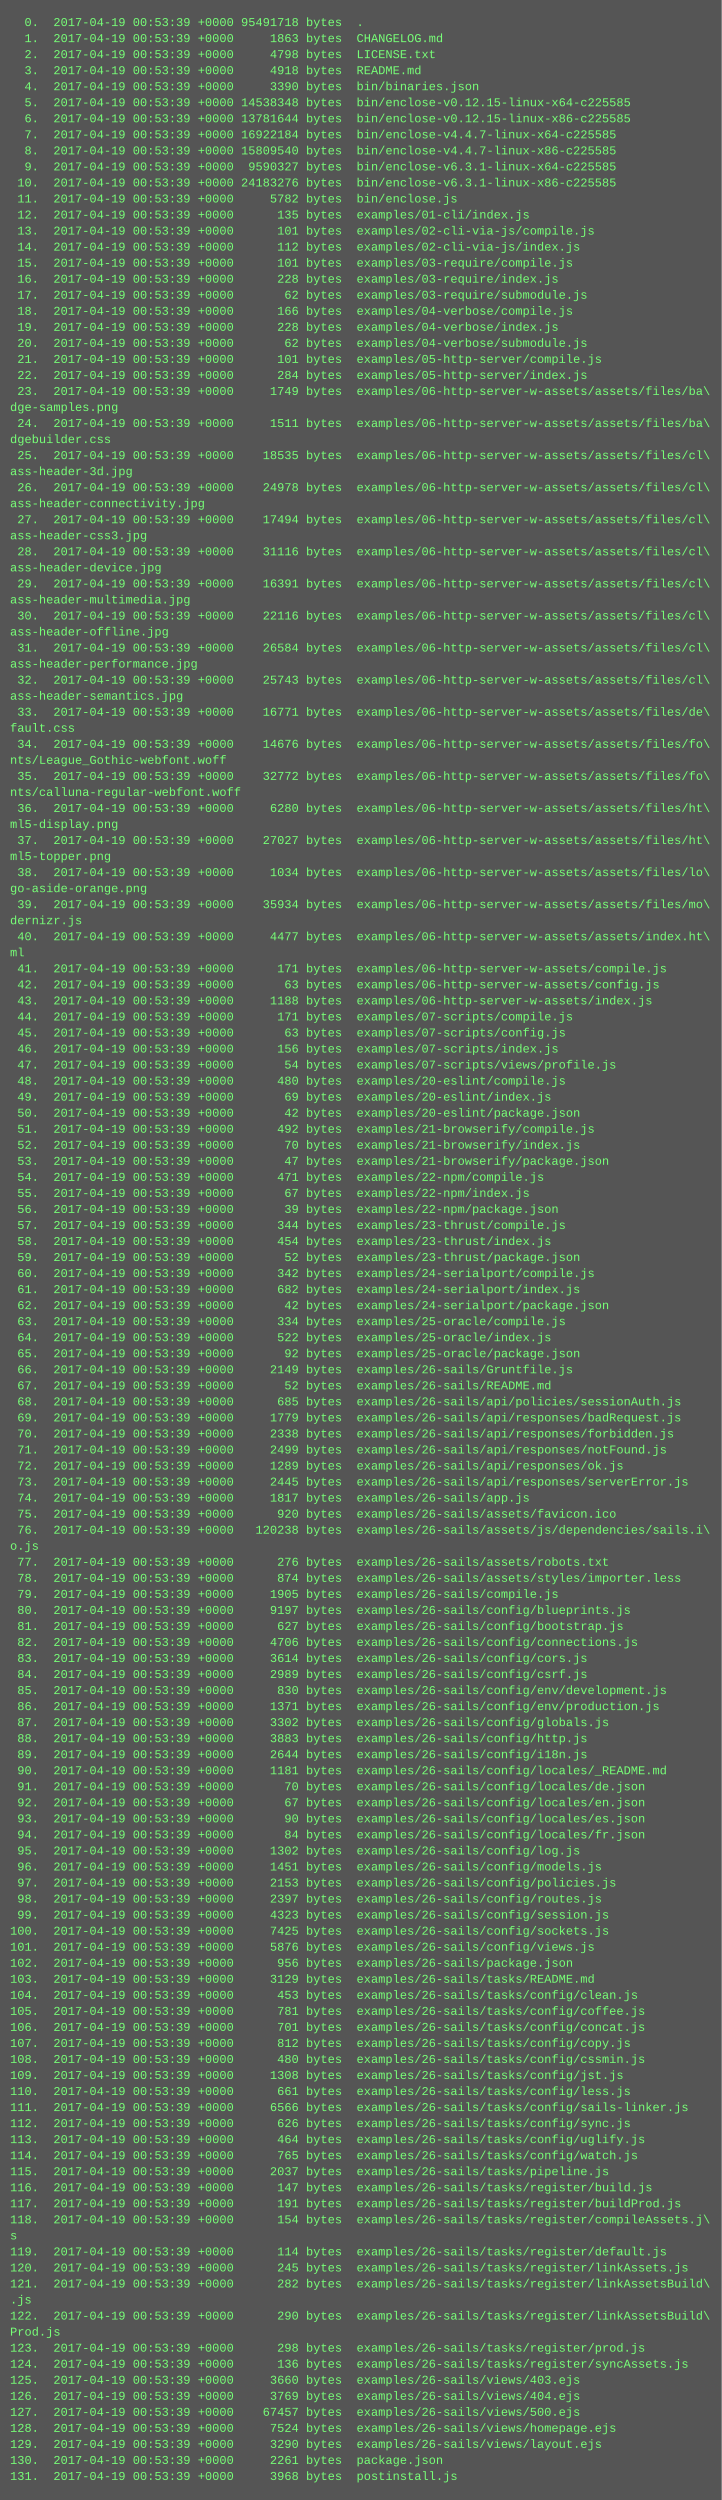
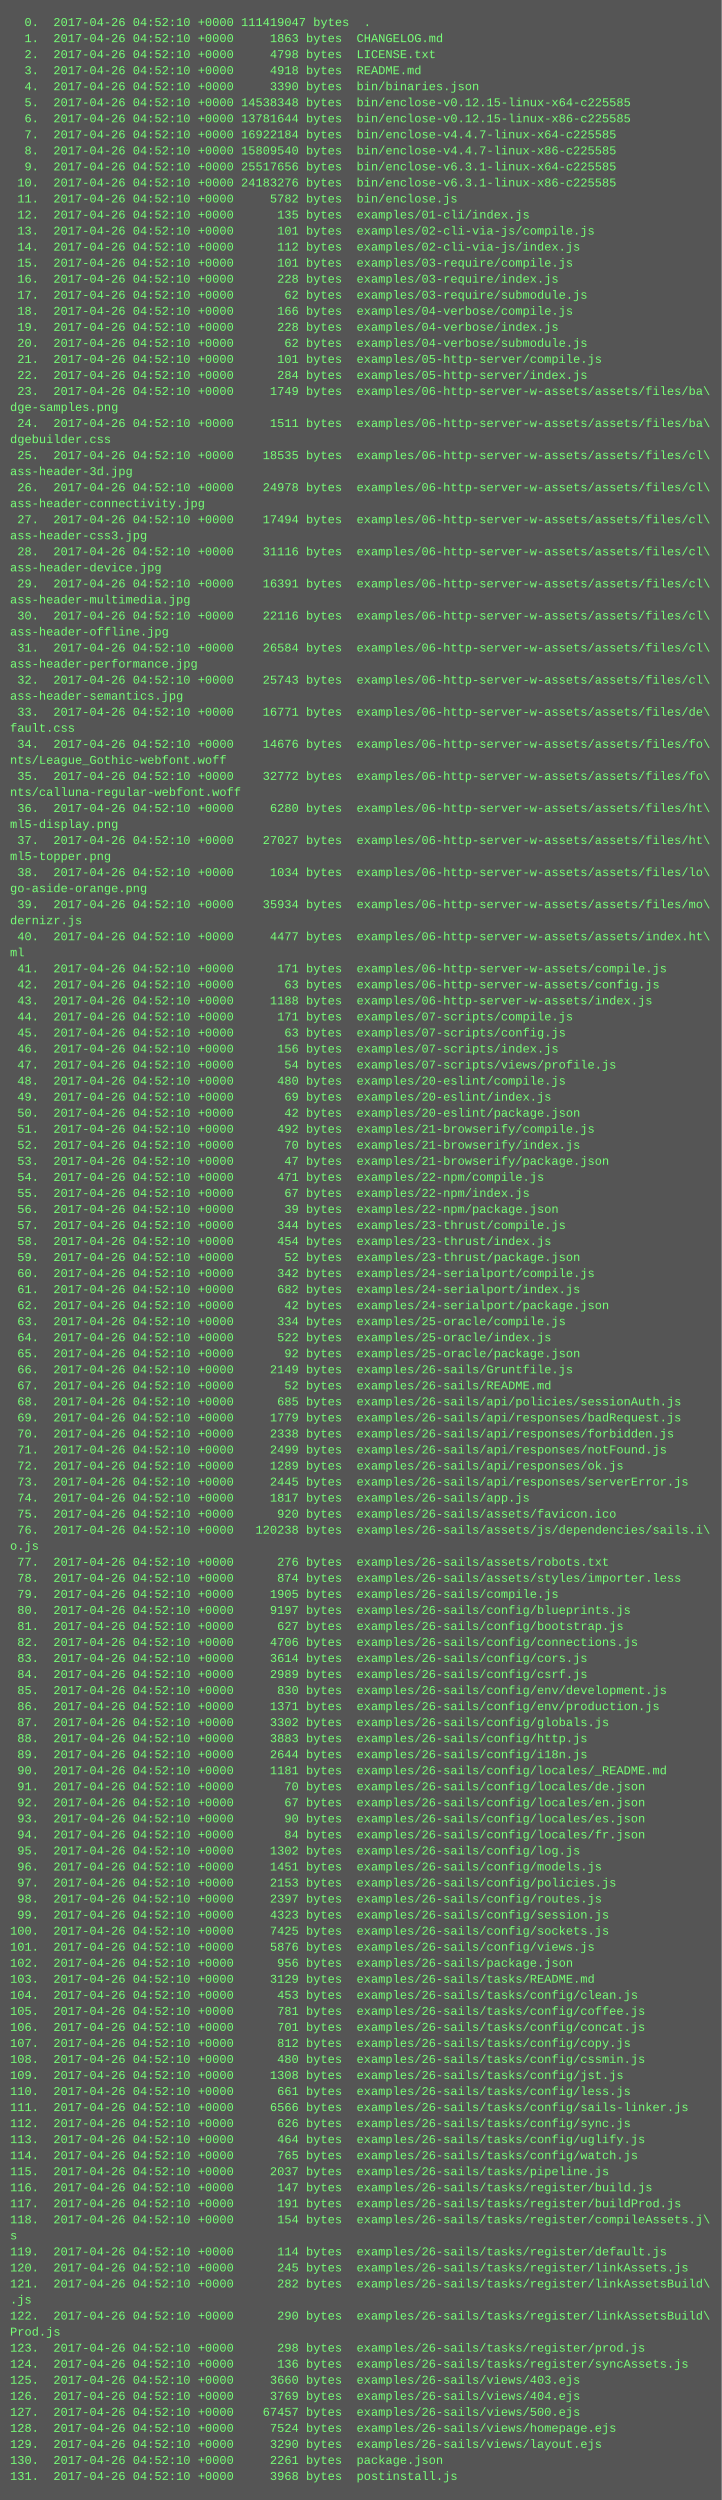
<svg xmlns="http://www.w3.org/2000/svg" height="2494" width="720">
  <rect height="2494" fill="#555" width="720" />
  <text fill="#7f7" font-family="Courier New" font-size="12" xml:space="preserve">
-     <tspan x="10" y="26">  0.  2017-04-19 00:53:39 +0000 95491718 bytes  .</tspan>
-     <tspan x="10" y="42">  1.  2017-04-19 00:53:39 +0000     1863 bytes  CHANGELOG.md</tspan>
-     <tspan x="10" y="58">  2.  2017-04-19 00:53:39 +0000     4798 bytes  LICENSE.txt</tspan>
-     <tspan x="10" y="74">  3.  2017-04-19 00:53:39 +0000     4918 bytes  README.md</tspan>
-     <tspan x="10" y="90">  4.  2017-04-19 00:53:39 +0000     3390 bytes  bin/binaries.json</tspan>
-     <tspan x="10" y="106">  5.  2017-04-19 00:53:39 +0000 14538348 bytes  bin/enclose-v0.12.15-linux-x64-c225585</tspan>
-     <tspan x="10" y="122">  6.  2017-04-19 00:53:39 +0000 13781644 bytes  bin/enclose-v0.12.15-linux-x86-c225585</tspan>
-     <tspan x="10" y="138">  7.  2017-04-19 00:53:39 +0000 16922184 bytes  bin/enclose-v4.4.7-linux-x64-c225585</tspan>
-     <tspan x="10" y="154">  8.  2017-04-19 00:53:39 +0000 15809540 bytes  bin/enclose-v4.4.7-linux-x86-c225585</tspan>
-     <tspan x="10" y="170">  9.  2017-04-19 00:53:39 +0000  9590327 bytes  bin/enclose-v6.3.1-linux-x64-c225585</tspan>
-     <tspan x="10" y="186"> 10.  2017-04-19 00:53:39 +0000 24183276 bytes  bin/enclose-v6.3.1-linux-x86-c225585</tspan>
-     <tspan x="10" y="202"> 11.  2017-04-19 00:53:39 +0000     5782 bytes  bin/enclose.js</tspan>
-     <tspan x="10" y="218"> 12.  2017-04-19 00:53:39 +0000      135 bytes  examples/01-cli/index.js</tspan>
-     <tspan x="10" y="234"> 13.  2017-04-19 00:53:39 +0000      101 bytes  examples/02-cli-via-js/compile.js</tspan>
-     <tspan x="10" y="250"> 14.  2017-04-19 00:53:39 +0000      112 bytes  examples/02-cli-via-js/index.js</tspan>
-     <tspan x="10" y="266"> 15.  2017-04-19 00:53:39 +0000      101 bytes  examples/03-require/compile.js</tspan>
-     <tspan x="10" y="282"> 16.  2017-04-19 00:53:39 +0000      228 bytes  examples/03-require/index.js</tspan>
-     <tspan x="10" y="298"> 17.  2017-04-19 00:53:39 +0000       62 bytes  examples/03-require/submodule.js</tspan>
-     <tspan x="10" y="314"> 18.  2017-04-19 00:53:39 +0000      166 bytes  examples/04-verbose/compile.js</tspan>
-     <tspan x="10" y="330"> 19.  2017-04-19 00:53:39 +0000      228 bytes  examples/04-verbose/index.js</tspan>
-     <tspan x="10" y="346"> 20.  2017-04-19 00:53:39 +0000       62 bytes  examples/04-verbose/submodule.js</tspan>
-     <tspan x="10" y="362"> 21.  2017-04-19 00:53:39 +0000      101 bytes  examples/05-http-server/compile.js</tspan>
-     <tspan x="10" y="378"> 22.  2017-04-19 00:53:39 +0000      284 bytes  examples/05-http-server/index.js</tspan>
-     <tspan x="10" y="394"> 23.  2017-04-19 00:53:39 +0000     1749 bytes  examples/06-http-server-w-assets/assets/files/ba\</tspan>
+     <tspan x="10" y="26">  0.  2017-04-26 04:52:10 +0000 111419047 bytes  .</tspan>
+     <tspan x="10" y="42">  1.  2017-04-26 04:52:10 +0000     1863 bytes  CHANGELOG.md</tspan>
+     <tspan x="10" y="58">  2.  2017-04-26 04:52:10 +0000     4798 bytes  LICENSE.txt</tspan>
+     <tspan x="10" y="74">  3.  2017-04-26 04:52:10 +0000     4918 bytes  README.md</tspan>
+     <tspan x="10" y="90">  4.  2017-04-26 04:52:10 +0000     3390 bytes  bin/binaries.json</tspan>
+     <tspan x="10" y="106">  5.  2017-04-26 04:52:10 +0000 14538348 bytes  bin/enclose-v0.12.15-linux-x64-c225585</tspan>
+     <tspan x="10" y="122">  6.  2017-04-26 04:52:10 +0000 13781644 bytes  bin/enclose-v0.12.15-linux-x86-c225585</tspan>
+     <tspan x="10" y="138">  7.  2017-04-26 04:52:10 +0000 16922184 bytes  bin/enclose-v4.4.7-linux-x64-c225585</tspan>
+     <tspan x="10" y="154">  8.  2017-04-26 04:52:10 +0000 15809540 bytes  bin/enclose-v4.4.7-linux-x86-c225585</tspan>
+     <tspan x="10" y="170">  9.  2017-04-26 04:52:10 +0000 25517656 bytes  bin/enclose-v6.3.1-linux-x64-c225585</tspan>
+     <tspan x="10" y="186"> 10.  2017-04-26 04:52:10 +0000 24183276 bytes  bin/enclose-v6.3.1-linux-x86-c225585</tspan>
+     <tspan x="10" y="202"> 11.  2017-04-26 04:52:10 +0000     5782 bytes  bin/enclose.js</tspan>
+     <tspan x="10" y="218"> 12.  2017-04-26 04:52:10 +0000      135 bytes  examples/01-cli/index.js</tspan>
+     <tspan x="10" y="234"> 13.  2017-04-26 04:52:10 +0000      101 bytes  examples/02-cli-via-js/compile.js</tspan>
+     <tspan x="10" y="250"> 14.  2017-04-26 04:52:10 +0000      112 bytes  examples/02-cli-via-js/index.js</tspan>
+     <tspan x="10" y="266"> 15.  2017-04-26 04:52:10 +0000      101 bytes  examples/03-require/compile.js</tspan>
+     <tspan x="10" y="282"> 16.  2017-04-26 04:52:10 +0000      228 bytes  examples/03-require/index.js</tspan>
+     <tspan x="10" y="298"> 17.  2017-04-26 04:52:10 +0000       62 bytes  examples/03-require/submodule.js</tspan>
+     <tspan x="10" y="314"> 18.  2017-04-26 04:52:10 +0000      166 bytes  examples/04-verbose/compile.js</tspan>
+     <tspan x="10" y="330"> 19.  2017-04-26 04:52:10 +0000      228 bytes  examples/04-verbose/index.js</tspan>
+     <tspan x="10" y="346"> 20.  2017-04-26 04:52:10 +0000       62 bytes  examples/04-verbose/submodule.js</tspan>
+     <tspan x="10" y="362"> 21.  2017-04-26 04:52:10 +0000      101 bytes  examples/05-http-server/compile.js</tspan>
+     <tspan x="10" y="378"> 22.  2017-04-26 04:52:10 +0000      284 bytes  examples/05-http-server/index.js</tspan>
+     <tspan x="10" y="394"> 23.  2017-04-26 04:52:10 +0000     1749 bytes  examples/06-http-server-w-assets/assets/files/ba\</tspan>
    <tspan x="10" y="410">dge-samples.png</tspan>
-     <tspan x="10" y="426"> 24.  2017-04-19 00:53:39 +0000     1511 bytes  examples/06-http-server-w-assets/assets/files/ba\</tspan>
+     <tspan x="10" y="426"> 24.  2017-04-26 04:52:10 +0000     1511 bytes  examples/06-http-server-w-assets/assets/files/ba\</tspan>
    <tspan x="10" y="442">dgebuilder.css</tspan>
-     <tspan x="10" y="458"> 25.  2017-04-19 00:53:39 +0000    18535 bytes  examples/06-http-server-w-assets/assets/files/cl\</tspan>
+     <tspan x="10" y="458"> 25.  2017-04-26 04:52:10 +0000    18535 bytes  examples/06-http-server-w-assets/assets/files/cl\</tspan>
    <tspan x="10" y="474">ass-header-3d.jpg</tspan>
-     <tspan x="10" y="490"> 26.  2017-04-19 00:53:39 +0000    24978 bytes  examples/06-http-server-w-assets/assets/files/cl\</tspan>
+     <tspan x="10" y="490"> 26.  2017-04-26 04:52:10 +0000    24978 bytes  examples/06-http-server-w-assets/assets/files/cl\</tspan>
    <tspan x="10" y="506">ass-header-connectivity.jpg</tspan>
-     <tspan x="10" y="522"> 27.  2017-04-19 00:53:39 +0000    17494 bytes  examples/06-http-server-w-assets/assets/files/cl\</tspan>
+     <tspan x="10" y="522"> 27.  2017-04-26 04:52:10 +0000    17494 bytes  examples/06-http-server-w-assets/assets/files/cl\</tspan>
    <tspan x="10" y="538">ass-header-css3.jpg</tspan>
-     <tspan x="10" y="554"> 28.  2017-04-19 00:53:39 +0000    31116 bytes  examples/06-http-server-w-assets/assets/files/cl\</tspan>
+     <tspan x="10" y="554"> 28.  2017-04-26 04:52:10 +0000    31116 bytes  examples/06-http-server-w-assets/assets/files/cl\</tspan>
    <tspan x="10" y="570">ass-header-device.jpg</tspan>
-     <tspan x="10" y="586"> 29.  2017-04-19 00:53:39 +0000    16391 bytes  examples/06-http-server-w-assets/assets/files/cl\</tspan>
+     <tspan x="10" y="586"> 29.  2017-04-26 04:52:10 +0000    16391 bytes  examples/06-http-server-w-assets/assets/files/cl\</tspan>
    <tspan x="10" y="602">ass-header-multimedia.jpg</tspan>
-     <tspan x="10" y="618"> 30.  2017-04-19 00:53:39 +0000    22116 bytes  examples/06-http-server-w-assets/assets/files/cl\</tspan>
+     <tspan x="10" y="618"> 30.  2017-04-26 04:52:10 +0000    22116 bytes  examples/06-http-server-w-assets/assets/files/cl\</tspan>
    <tspan x="10" y="634">ass-header-offline.jpg</tspan>
-     <tspan x="10" y="650"> 31.  2017-04-19 00:53:39 +0000    26584 bytes  examples/06-http-server-w-assets/assets/files/cl\</tspan>
+     <tspan x="10" y="650"> 31.  2017-04-26 04:52:10 +0000    26584 bytes  examples/06-http-server-w-assets/assets/files/cl\</tspan>
    <tspan x="10" y="666">ass-header-performance.jpg</tspan>
-     <tspan x="10" y="682"> 32.  2017-04-19 00:53:39 +0000    25743 bytes  examples/06-http-server-w-assets/assets/files/cl\</tspan>
+     <tspan x="10" y="682"> 32.  2017-04-26 04:52:10 +0000    25743 bytes  examples/06-http-server-w-assets/assets/files/cl\</tspan>
    <tspan x="10" y="698">ass-header-semantics.jpg</tspan>
-     <tspan x="10" y="714"> 33.  2017-04-19 00:53:39 +0000    16771 bytes  examples/06-http-server-w-assets/assets/files/de\</tspan>
+     <tspan x="10" y="714"> 33.  2017-04-26 04:52:10 +0000    16771 bytes  examples/06-http-server-w-assets/assets/files/de\</tspan>
    <tspan x="10" y="730">fault.css</tspan>
-     <tspan x="10" y="746"> 34.  2017-04-19 00:53:39 +0000    14676 bytes  examples/06-http-server-w-assets/assets/files/fo\</tspan>
+     <tspan x="10" y="746"> 34.  2017-04-26 04:52:10 +0000    14676 bytes  examples/06-http-server-w-assets/assets/files/fo\</tspan>
    <tspan x="10" y="762">nts/League_Gothic-webfont.woff</tspan>
-     <tspan x="10" y="778"> 35.  2017-04-19 00:53:39 +0000    32772 bytes  examples/06-http-server-w-assets/assets/files/fo\</tspan>
+     <tspan x="10" y="778"> 35.  2017-04-26 04:52:10 +0000    32772 bytes  examples/06-http-server-w-assets/assets/files/fo\</tspan>
    <tspan x="10" y="794">nts/calluna-regular-webfont.woff</tspan>
-     <tspan x="10" y="810"> 36.  2017-04-19 00:53:39 +0000     6280 bytes  examples/06-http-server-w-assets/assets/files/ht\</tspan>
+     <tspan x="10" y="810"> 36.  2017-04-26 04:52:10 +0000     6280 bytes  examples/06-http-server-w-assets/assets/files/ht\</tspan>
    <tspan x="10" y="826">ml5-display.png</tspan>
-     <tspan x="10" y="842"> 37.  2017-04-19 00:53:39 +0000    27027 bytes  examples/06-http-server-w-assets/assets/files/ht\</tspan>
+     <tspan x="10" y="842"> 37.  2017-04-26 04:52:10 +0000    27027 bytes  examples/06-http-server-w-assets/assets/files/ht\</tspan>
    <tspan x="10" y="858">ml5-topper.png</tspan>
-     <tspan x="10" y="874"> 38.  2017-04-19 00:53:39 +0000     1034 bytes  examples/06-http-server-w-assets/assets/files/lo\</tspan>
+     <tspan x="10" y="874"> 38.  2017-04-26 04:52:10 +0000     1034 bytes  examples/06-http-server-w-assets/assets/files/lo\</tspan>
    <tspan x="10" y="890">go-aside-orange.png</tspan>
-     <tspan x="10" y="906"> 39.  2017-04-19 00:53:39 +0000    35934 bytes  examples/06-http-server-w-assets/assets/files/mo\</tspan>
+     <tspan x="10" y="906"> 39.  2017-04-26 04:52:10 +0000    35934 bytes  examples/06-http-server-w-assets/assets/files/mo\</tspan>
    <tspan x="10" y="922">dernizr.js</tspan>
-     <tspan x="10" y="938"> 40.  2017-04-19 00:53:39 +0000     4477 bytes  examples/06-http-server-w-assets/assets/index.ht\</tspan>
+     <tspan x="10" y="938"> 40.  2017-04-26 04:52:10 +0000     4477 bytes  examples/06-http-server-w-assets/assets/index.ht\</tspan>
    <tspan x="10" y="954">ml</tspan>
-     <tspan x="10" y="970"> 41.  2017-04-19 00:53:39 +0000      171 bytes  examples/06-http-server-w-assets/compile.js</tspan>
-     <tspan x="10" y="986"> 42.  2017-04-19 00:53:39 +0000       63 bytes  examples/06-http-server-w-assets/config.js</tspan>
-     <tspan x="10" y="1002"> 43.  2017-04-19 00:53:39 +0000     1188 bytes  examples/06-http-server-w-assets/index.js</tspan>
-     <tspan x="10" y="1018"> 44.  2017-04-19 00:53:39 +0000      171 bytes  examples/07-scripts/compile.js</tspan>
-     <tspan x="10" y="1034"> 45.  2017-04-19 00:53:39 +0000       63 bytes  examples/07-scripts/config.js</tspan>
-     <tspan x="10" y="1050"> 46.  2017-04-19 00:53:39 +0000      156 bytes  examples/07-scripts/index.js</tspan>
-     <tspan x="10" y="1066"> 47.  2017-04-19 00:53:39 +0000       54 bytes  examples/07-scripts/views/profile.js</tspan>
-     <tspan x="10" y="1082"> 48.  2017-04-19 00:53:39 +0000      480 bytes  examples/20-eslint/compile.js</tspan>
-     <tspan x="10" y="1098"> 49.  2017-04-19 00:53:39 +0000       69 bytes  examples/20-eslint/index.js</tspan>
-     <tspan x="10" y="1114"> 50.  2017-04-19 00:53:39 +0000       42 bytes  examples/20-eslint/package.json</tspan>
-     <tspan x="10" y="1130"> 51.  2017-04-19 00:53:39 +0000      492 bytes  examples/21-browserify/compile.js</tspan>
-     <tspan x="10" y="1146"> 52.  2017-04-19 00:53:39 +0000       70 bytes  examples/21-browserify/index.js</tspan>
-     <tspan x="10" y="1162"> 53.  2017-04-19 00:53:39 +0000       47 bytes  examples/21-browserify/package.json</tspan>
-     <tspan x="10" y="1178"> 54.  2017-04-19 00:53:39 +0000      471 bytes  examples/22-npm/compile.js</tspan>
-     <tspan x="10" y="1194"> 55.  2017-04-19 00:53:39 +0000       67 bytes  examples/22-npm/index.js</tspan>
-     <tspan x="10" y="1210"> 56.  2017-04-19 00:53:39 +0000       39 bytes  examples/22-npm/package.json</tspan>
-     <tspan x="10" y="1226"> 57.  2017-04-19 00:53:39 +0000      344 bytes  examples/23-thrust/compile.js</tspan>
-     <tspan x="10" y="1242"> 58.  2017-04-19 00:53:39 +0000      454 bytes  examples/23-thrust/index.js</tspan>
-     <tspan x="10" y="1258"> 59.  2017-04-19 00:53:39 +0000       52 bytes  examples/23-thrust/package.json</tspan>
-     <tspan x="10" y="1274"> 60.  2017-04-19 00:53:39 +0000      342 bytes  examples/24-serialport/compile.js</tspan>
-     <tspan x="10" y="1290"> 61.  2017-04-19 00:53:39 +0000      682 bytes  examples/24-serialport/index.js</tspan>
-     <tspan x="10" y="1306"> 62.  2017-04-19 00:53:39 +0000       42 bytes  examples/24-serialport/package.json</tspan>
-     <tspan x="10" y="1322"> 63.  2017-04-19 00:53:39 +0000      334 bytes  examples/25-oracle/compile.js</tspan>
-     <tspan x="10" y="1338"> 64.  2017-04-19 00:53:39 +0000      522 bytes  examples/25-oracle/index.js</tspan>
-     <tspan x="10" y="1354"> 65.  2017-04-19 00:53:39 +0000       92 bytes  examples/25-oracle/package.json</tspan>
-     <tspan x="10" y="1370"> 66.  2017-04-19 00:53:39 +0000     2149 bytes  examples/26-sails/Gruntfile.js</tspan>
-     <tspan x="10" y="1386"> 67.  2017-04-19 00:53:39 +0000       52 bytes  examples/26-sails/README.md</tspan>
-     <tspan x="10" y="1402"> 68.  2017-04-19 00:53:39 +0000      685 bytes  examples/26-sails/api/policies/sessionAuth.js</tspan>
-     <tspan x="10" y="1418"> 69.  2017-04-19 00:53:39 +0000     1779 bytes  examples/26-sails/api/responses/badRequest.js</tspan>
-     <tspan x="10" y="1434"> 70.  2017-04-19 00:53:39 +0000     2338 bytes  examples/26-sails/api/responses/forbidden.js</tspan>
-     <tspan x="10" y="1450"> 71.  2017-04-19 00:53:39 +0000     2499 bytes  examples/26-sails/api/responses/notFound.js</tspan>
-     <tspan x="10" y="1466"> 72.  2017-04-19 00:53:39 +0000     1289 bytes  examples/26-sails/api/responses/ok.js</tspan>
-     <tspan x="10" y="1482"> 73.  2017-04-19 00:53:39 +0000     2445 bytes  examples/26-sails/api/responses/serverError.js</tspan>
-     <tspan x="10" y="1498"> 74.  2017-04-19 00:53:39 +0000     1817 bytes  examples/26-sails/app.js</tspan>
-     <tspan x="10" y="1514"> 75.  2017-04-19 00:53:39 +0000      920 bytes  examples/26-sails/assets/favicon.ico</tspan>
-     <tspan x="10" y="1530"> 76.  2017-04-19 00:53:39 +0000   120238 bytes  examples/26-sails/assets/js/dependencies/sails.i\</tspan>
+     <tspan x="10" y="970"> 41.  2017-04-26 04:52:10 +0000      171 bytes  examples/06-http-server-w-assets/compile.js</tspan>
+     <tspan x="10" y="986"> 42.  2017-04-26 04:52:10 +0000       63 bytes  examples/06-http-server-w-assets/config.js</tspan>
+     <tspan x="10" y="1002"> 43.  2017-04-26 04:52:10 +0000     1188 bytes  examples/06-http-server-w-assets/index.js</tspan>
+     <tspan x="10" y="1018"> 44.  2017-04-26 04:52:10 +0000      171 bytes  examples/07-scripts/compile.js</tspan>
+     <tspan x="10" y="1034"> 45.  2017-04-26 04:52:10 +0000       63 bytes  examples/07-scripts/config.js</tspan>
+     <tspan x="10" y="1050"> 46.  2017-04-26 04:52:10 +0000      156 bytes  examples/07-scripts/index.js</tspan>
+     <tspan x="10" y="1066"> 47.  2017-04-26 04:52:10 +0000       54 bytes  examples/07-scripts/views/profile.js</tspan>
+     <tspan x="10" y="1082"> 48.  2017-04-26 04:52:10 +0000      480 bytes  examples/20-eslint/compile.js</tspan>
+     <tspan x="10" y="1098"> 49.  2017-04-26 04:52:10 +0000       69 bytes  examples/20-eslint/index.js</tspan>
+     <tspan x="10" y="1114"> 50.  2017-04-26 04:52:10 +0000       42 bytes  examples/20-eslint/package.json</tspan>
+     <tspan x="10" y="1130"> 51.  2017-04-26 04:52:10 +0000      492 bytes  examples/21-browserify/compile.js</tspan>
+     <tspan x="10" y="1146"> 52.  2017-04-26 04:52:10 +0000       70 bytes  examples/21-browserify/index.js</tspan>
+     <tspan x="10" y="1162"> 53.  2017-04-26 04:52:10 +0000       47 bytes  examples/21-browserify/package.json</tspan>
+     <tspan x="10" y="1178"> 54.  2017-04-26 04:52:10 +0000      471 bytes  examples/22-npm/compile.js</tspan>
+     <tspan x="10" y="1194"> 55.  2017-04-26 04:52:10 +0000       67 bytes  examples/22-npm/index.js</tspan>
+     <tspan x="10" y="1210"> 56.  2017-04-26 04:52:10 +0000       39 bytes  examples/22-npm/package.json</tspan>
+     <tspan x="10" y="1226"> 57.  2017-04-26 04:52:10 +0000      344 bytes  examples/23-thrust/compile.js</tspan>
+     <tspan x="10" y="1242"> 58.  2017-04-26 04:52:10 +0000      454 bytes  examples/23-thrust/index.js</tspan>
+     <tspan x="10" y="1258"> 59.  2017-04-26 04:52:10 +0000       52 bytes  examples/23-thrust/package.json</tspan>
+     <tspan x="10" y="1274"> 60.  2017-04-26 04:52:10 +0000      342 bytes  examples/24-serialport/compile.js</tspan>
+     <tspan x="10" y="1290"> 61.  2017-04-26 04:52:10 +0000      682 bytes  examples/24-serialport/index.js</tspan>
+     <tspan x="10" y="1306"> 62.  2017-04-26 04:52:10 +0000       42 bytes  examples/24-serialport/package.json</tspan>
+     <tspan x="10" y="1322"> 63.  2017-04-26 04:52:10 +0000      334 bytes  examples/25-oracle/compile.js</tspan>
+     <tspan x="10" y="1338"> 64.  2017-04-26 04:52:10 +0000      522 bytes  examples/25-oracle/index.js</tspan>
+     <tspan x="10" y="1354"> 65.  2017-04-26 04:52:10 +0000       92 bytes  examples/25-oracle/package.json</tspan>
+     <tspan x="10" y="1370"> 66.  2017-04-26 04:52:10 +0000     2149 bytes  examples/26-sails/Gruntfile.js</tspan>
+     <tspan x="10" y="1386"> 67.  2017-04-26 04:52:10 +0000       52 bytes  examples/26-sails/README.md</tspan>
+     <tspan x="10" y="1402"> 68.  2017-04-26 04:52:10 +0000      685 bytes  examples/26-sails/api/policies/sessionAuth.js</tspan>
+     <tspan x="10" y="1418"> 69.  2017-04-26 04:52:10 +0000     1779 bytes  examples/26-sails/api/responses/badRequest.js</tspan>
+     <tspan x="10" y="1434"> 70.  2017-04-26 04:52:10 +0000     2338 bytes  examples/26-sails/api/responses/forbidden.js</tspan>
+     <tspan x="10" y="1450"> 71.  2017-04-26 04:52:10 +0000     2499 bytes  examples/26-sails/api/responses/notFound.js</tspan>
+     <tspan x="10" y="1466"> 72.  2017-04-26 04:52:10 +0000     1289 bytes  examples/26-sails/api/responses/ok.js</tspan>
+     <tspan x="10" y="1482"> 73.  2017-04-26 04:52:10 +0000     2445 bytes  examples/26-sails/api/responses/serverError.js</tspan>
+     <tspan x="10" y="1498"> 74.  2017-04-26 04:52:10 +0000     1817 bytes  examples/26-sails/app.js</tspan>
+     <tspan x="10" y="1514"> 75.  2017-04-26 04:52:10 +0000      920 bytes  examples/26-sails/assets/favicon.ico</tspan>
+     <tspan x="10" y="1530"> 76.  2017-04-26 04:52:10 +0000   120238 bytes  examples/26-sails/assets/js/dependencies/sails.i\</tspan>
    <tspan x="10" y="1546">o.js</tspan>
-     <tspan x="10" y="1562"> 77.  2017-04-19 00:53:39 +0000      276 bytes  examples/26-sails/assets/robots.txt</tspan>
-     <tspan x="10" y="1578"> 78.  2017-04-19 00:53:39 +0000      874 bytes  examples/26-sails/assets/styles/importer.less</tspan>
-     <tspan x="10" y="1594"> 79.  2017-04-19 00:53:39 +0000     1905 bytes  examples/26-sails/compile.js</tspan>
-     <tspan x="10" y="1610"> 80.  2017-04-19 00:53:39 +0000     9197 bytes  examples/26-sails/config/blueprints.js</tspan>
-     <tspan x="10" y="1626"> 81.  2017-04-19 00:53:39 +0000      627 bytes  examples/26-sails/config/bootstrap.js</tspan>
-     <tspan x="10" y="1642"> 82.  2017-04-19 00:53:39 +0000     4706 bytes  examples/26-sails/config/connections.js</tspan>
-     <tspan x="10" y="1658"> 83.  2017-04-19 00:53:39 +0000     3614 bytes  examples/26-sails/config/cors.js</tspan>
-     <tspan x="10" y="1674"> 84.  2017-04-19 00:53:39 +0000     2989 bytes  examples/26-sails/config/csrf.js</tspan>
-     <tspan x="10" y="1690"> 85.  2017-04-19 00:53:39 +0000      830 bytes  examples/26-sails/config/env/development.js</tspan>
-     <tspan x="10" y="1706"> 86.  2017-04-19 00:53:39 +0000     1371 bytes  examples/26-sails/config/env/production.js</tspan>
-     <tspan x="10" y="1722"> 87.  2017-04-19 00:53:39 +0000     3302 bytes  examples/26-sails/config/globals.js</tspan>
-     <tspan x="10" y="1738"> 88.  2017-04-19 00:53:39 +0000     3883 bytes  examples/26-sails/config/http.js</tspan>
-     <tspan x="10" y="1754"> 89.  2017-04-19 00:53:39 +0000     2644 bytes  examples/26-sails/config/i18n.js</tspan>
-     <tspan x="10" y="1770"> 90.  2017-04-19 00:53:39 +0000     1181 bytes  examples/26-sails/config/locales/_README.md</tspan>
-     <tspan x="10" y="1786"> 91.  2017-04-19 00:53:39 +0000       70 bytes  examples/26-sails/config/locales/de.json</tspan>
-     <tspan x="10" y="1802"> 92.  2017-04-19 00:53:39 +0000       67 bytes  examples/26-sails/config/locales/en.json</tspan>
-     <tspan x="10" y="1818"> 93.  2017-04-19 00:53:39 +0000       90 bytes  examples/26-sails/config/locales/es.json</tspan>
-     <tspan x="10" y="1834"> 94.  2017-04-19 00:53:39 +0000       84 bytes  examples/26-sails/config/locales/fr.json</tspan>
-     <tspan x="10" y="1850"> 95.  2017-04-19 00:53:39 +0000     1302 bytes  examples/26-sails/config/log.js</tspan>
-     <tspan x="10" y="1866"> 96.  2017-04-19 00:53:39 +0000     1451 bytes  examples/26-sails/config/models.js</tspan>
-     <tspan x="10" y="1882"> 97.  2017-04-19 00:53:39 +0000     2153 bytes  examples/26-sails/config/policies.js</tspan>
-     <tspan x="10" y="1898"> 98.  2017-04-19 00:53:39 +0000     2397 bytes  examples/26-sails/config/routes.js</tspan>
-     <tspan x="10" y="1914"> 99.  2017-04-19 00:53:39 +0000     4323 bytes  examples/26-sails/config/session.js</tspan>
-     <tspan x="10" y="1930">100.  2017-04-19 00:53:39 +0000     7425 bytes  examples/26-sails/config/sockets.js</tspan>
-     <tspan x="10" y="1946">101.  2017-04-19 00:53:39 +0000     5876 bytes  examples/26-sails/config/views.js</tspan>
-     <tspan x="10" y="1962">102.  2017-04-19 00:53:39 +0000      956 bytes  examples/26-sails/package.json</tspan>
-     <tspan x="10" y="1978">103.  2017-04-19 00:53:39 +0000     3129 bytes  examples/26-sails/tasks/README.md</tspan>
-     <tspan x="10" y="1994">104.  2017-04-19 00:53:39 +0000      453 bytes  examples/26-sails/tasks/config/clean.js</tspan>
-     <tspan x="10" y="2010">105.  2017-04-19 00:53:39 +0000      781 bytes  examples/26-sails/tasks/config/coffee.js</tspan>
-     <tspan x="10" y="2026">106.  2017-04-19 00:53:39 +0000      701 bytes  examples/26-sails/tasks/config/concat.js</tspan>
-     <tspan x="10" y="2042">107.  2017-04-19 00:53:39 +0000      812 bytes  examples/26-sails/tasks/config/copy.js</tspan>
-     <tspan x="10" y="2058">108.  2017-04-19 00:53:39 +0000      480 bytes  examples/26-sails/tasks/config/cssmin.js</tspan>
-     <tspan x="10" y="2074">109.  2017-04-19 00:53:39 +0000     1308 bytes  examples/26-sails/tasks/config/jst.js</tspan>
-     <tspan x="10" y="2090">110.  2017-04-19 00:53:39 +0000      661 bytes  examples/26-sails/tasks/config/less.js</tspan>
-     <tspan x="10" y="2106">111.  2017-04-19 00:53:39 +0000     6566 bytes  examples/26-sails/tasks/config/sails-linker.js</tspan>
-     <tspan x="10" y="2122">112.  2017-04-19 00:53:39 +0000      626 bytes  examples/26-sails/tasks/config/sync.js</tspan>
-     <tspan x="10" y="2138">113.  2017-04-19 00:53:39 +0000      464 bytes  examples/26-sails/tasks/config/uglify.js</tspan>
-     <tspan x="10" y="2154">114.  2017-04-19 00:53:39 +0000      765 bytes  examples/26-sails/tasks/config/watch.js</tspan>
-     <tspan x="10" y="2170">115.  2017-04-19 00:53:39 +0000     2037 bytes  examples/26-sails/tasks/pipeline.js</tspan>
-     <tspan x="10" y="2186">116.  2017-04-19 00:53:39 +0000      147 bytes  examples/26-sails/tasks/register/build.js</tspan>
-     <tspan x="10" y="2202">117.  2017-04-19 00:53:39 +0000      191 bytes  examples/26-sails/tasks/register/buildProd.js</tspan>
-     <tspan x="10" y="2218">118.  2017-04-19 00:53:39 +0000      154 bytes  examples/26-sails/tasks/register/compileAssets.j\</tspan>
+     <tspan x="10" y="1562"> 77.  2017-04-26 04:52:10 +0000      276 bytes  examples/26-sails/assets/robots.txt</tspan>
+     <tspan x="10" y="1578"> 78.  2017-04-26 04:52:10 +0000      874 bytes  examples/26-sails/assets/styles/importer.less</tspan>
+     <tspan x="10" y="1594"> 79.  2017-04-26 04:52:10 +0000     1905 bytes  examples/26-sails/compile.js</tspan>
+     <tspan x="10" y="1610"> 80.  2017-04-26 04:52:10 +0000     9197 bytes  examples/26-sails/config/blueprints.js</tspan>
+     <tspan x="10" y="1626"> 81.  2017-04-26 04:52:10 +0000      627 bytes  examples/26-sails/config/bootstrap.js</tspan>
+     <tspan x="10" y="1642"> 82.  2017-04-26 04:52:10 +0000     4706 bytes  examples/26-sails/config/connections.js</tspan>
+     <tspan x="10" y="1658"> 83.  2017-04-26 04:52:10 +0000     3614 bytes  examples/26-sails/config/cors.js</tspan>
+     <tspan x="10" y="1674"> 84.  2017-04-26 04:52:10 +0000     2989 bytes  examples/26-sails/config/csrf.js</tspan>
+     <tspan x="10" y="1690"> 85.  2017-04-26 04:52:10 +0000      830 bytes  examples/26-sails/config/env/development.js</tspan>
+     <tspan x="10" y="1706"> 86.  2017-04-26 04:52:10 +0000     1371 bytes  examples/26-sails/config/env/production.js</tspan>
+     <tspan x="10" y="1722"> 87.  2017-04-26 04:52:10 +0000     3302 bytes  examples/26-sails/config/globals.js</tspan>
+     <tspan x="10" y="1738"> 88.  2017-04-26 04:52:10 +0000     3883 bytes  examples/26-sails/config/http.js</tspan>
+     <tspan x="10" y="1754"> 89.  2017-04-26 04:52:10 +0000     2644 bytes  examples/26-sails/config/i18n.js</tspan>
+     <tspan x="10" y="1770"> 90.  2017-04-26 04:52:10 +0000     1181 bytes  examples/26-sails/config/locales/_README.md</tspan>
+     <tspan x="10" y="1786"> 91.  2017-04-26 04:52:10 +0000       70 bytes  examples/26-sails/config/locales/de.json</tspan>
+     <tspan x="10" y="1802"> 92.  2017-04-26 04:52:10 +0000       67 bytes  examples/26-sails/config/locales/en.json</tspan>
+     <tspan x="10" y="1818"> 93.  2017-04-26 04:52:10 +0000       90 bytes  examples/26-sails/config/locales/es.json</tspan>
+     <tspan x="10" y="1834"> 94.  2017-04-26 04:52:10 +0000       84 bytes  examples/26-sails/config/locales/fr.json</tspan>
+     <tspan x="10" y="1850"> 95.  2017-04-26 04:52:10 +0000     1302 bytes  examples/26-sails/config/log.js</tspan>
+     <tspan x="10" y="1866"> 96.  2017-04-26 04:52:10 +0000     1451 bytes  examples/26-sails/config/models.js</tspan>
+     <tspan x="10" y="1882"> 97.  2017-04-26 04:52:10 +0000     2153 bytes  examples/26-sails/config/policies.js</tspan>
+     <tspan x="10" y="1898"> 98.  2017-04-26 04:52:10 +0000     2397 bytes  examples/26-sails/config/routes.js</tspan>
+     <tspan x="10" y="1914"> 99.  2017-04-26 04:52:10 +0000     4323 bytes  examples/26-sails/config/session.js</tspan>
+     <tspan x="10" y="1930">100.  2017-04-26 04:52:10 +0000     7425 bytes  examples/26-sails/config/sockets.js</tspan>
+     <tspan x="10" y="1946">101.  2017-04-26 04:52:10 +0000     5876 bytes  examples/26-sails/config/views.js</tspan>
+     <tspan x="10" y="1962">102.  2017-04-26 04:52:10 +0000      956 bytes  examples/26-sails/package.json</tspan>
+     <tspan x="10" y="1978">103.  2017-04-26 04:52:10 +0000     3129 bytes  examples/26-sails/tasks/README.md</tspan>
+     <tspan x="10" y="1994">104.  2017-04-26 04:52:10 +0000      453 bytes  examples/26-sails/tasks/config/clean.js</tspan>
+     <tspan x="10" y="2010">105.  2017-04-26 04:52:10 +0000      781 bytes  examples/26-sails/tasks/config/coffee.js</tspan>
+     <tspan x="10" y="2026">106.  2017-04-26 04:52:10 +0000      701 bytes  examples/26-sails/tasks/config/concat.js</tspan>
+     <tspan x="10" y="2042">107.  2017-04-26 04:52:10 +0000      812 bytes  examples/26-sails/tasks/config/copy.js</tspan>
+     <tspan x="10" y="2058">108.  2017-04-26 04:52:10 +0000      480 bytes  examples/26-sails/tasks/config/cssmin.js</tspan>
+     <tspan x="10" y="2074">109.  2017-04-26 04:52:10 +0000     1308 bytes  examples/26-sails/tasks/config/jst.js</tspan>
+     <tspan x="10" y="2090">110.  2017-04-26 04:52:10 +0000      661 bytes  examples/26-sails/tasks/config/less.js</tspan>
+     <tspan x="10" y="2106">111.  2017-04-26 04:52:10 +0000     6566 bytes  examples/26-sails/tasks/config/sails-linker.js</tspan>
+     <tspan x="10" y="2122">112.  2017-04-26 04:52:10 +0000      626 bytes  examples/26-sails/tasks/config/sync.js</tspan>
+     <tspan x="10" y="2138">113.  2017-04-26 04:52:10 +0000      464 bytes  examples/26-sails/tasks/config/uglify.js</tspan>
+     <tspan x="10" y="2154">114.  2017-04-26 04:52:10 +0000      765 bytes  examples/26-sails/tasks/config/watch.js</tspan>
+     <tspan x="10" y="2170">115.  2017-04-26 04:52:10 +0000     2037 bytes  examples/26-sails/tasks/pipeline.js</tspan>
+     <tspan x="10" y="2186">116.  2017-04-26 04:52:10 +0000      147 bytes  examples/26-sails/tasks/register/build.js</tspan>
+     <tspan x="10" y="2202">117.  2017-04-26 04:52:10 +0000      191 bytes  examples/26-sails/tasks/register/buildProd.js</tspan>
+     <tspan x="10" y="2218">118.  2017-04-26 04:52:10 +0000      154 bytes  examples/26-sails/tasks/register/compileAssets.j\</tspan>
    <tspan x="10" y="2234">s</tspan>
-     <tspan x="10" y="2250">119.  2017-04-19 00:53:39 +0000      114 bytes  examples/26-sails/tasks/register/default.js</tspan>
-     <tspan x="10" y="2266">120.  2017-04-19 00:53:39 +0000      245 bytes  examples/26-sails/tasks/register/linkAssets.js</tspan>
-     <tspan x="10" y="2282">121.  2017-04-19 00:53:39 +0000      282 bytes  examples/26-sails/tasks/register/linkAssetsBuild\</tspan>
+     <tspan x="10" y="2250">119.  2017-04-26 04:52:10 +0000      114 bytes  examples/26-sails/tasks/register/default.js</tspan>
+     <tspan x="10" y="2266">120.  2017-04-26 04:52:10 +0000      245 bytes  examples/26-sails/tasks/register/linkAssets.js</tspan>
+     <tspan x="10" y="2282">121.  2017-04-26 04:52:10 +0000      282 bytes  examples/26-sails/tasks/register/linkAssetsBuild\</tspan>
    <tspan x="10" y="2298">.js</tspan>
-     <tspan x="10" y="2314">122.  2017-04-19 00:53:39 +0000      290 bytes  examples/26-sails/tasks/register/linkAssetsBuild\</tspan>
+     <tspan x="10" y="2314">122.  2017-04-26 04:52:10 +0000      290 bytes  examples/26-sails/tasks/register/linkAssetsBuild\</tspan>
    <tspan x="10" y="2330">Prod.js</tspan>
-     <tspan x="10" y="2346">123.  2017-04-19 00:53:39 +0000      298 bytes  examples/26-sails/tasks/register/prod.js</tspan>
-     <tspan x="10" y="2362">124.  2017-04-19 00:53:39 +0000      136 bytes  examples/26-sails/tasks/register/syncAssets.js</tspan>
-     <tspan x="10" y="2378">125.  2017-04-19 00:53:39 +0000     3660 bytes  examples/26-sails/views/403.ejs</tspan>
-     <tspan x="10" y="2394">126.  2017-04-19 00:53:39 +0000     3769 bytes  examples/26-sails/views/404.ejs</tspan>
-     <tspan x="10" y="2410">127.  2017-04-19 00:53:39 +0000    67457 bytes  examples/26-sails/views/500.ejs</tspan>
-     <tspan x="10" y="2426">128.  2017-04-19 00:53:39 +0000     7524 bytes  examples/26-sails/views/homepage.ejs</tspan>
-     <tspan x="10" y="2442">129.  2017-04-19 00:53:39 +0000     3290 bytes  examples/26-sails/views/layout.ejs</tspan>
-     <tspan x="10" y="2458">130.  2017-04-19 00:53:39 +0000     2261 bytes  package.json</tspan>
-     <tspan x="10" y="2474">131.  2017-04-19 00:53:39 +0000     3968 bytes  postinstall.js</tspan>
+     <tspan x="10" y="2346">123.  2017-04-26 04:52:10 +0000      298 bytes  examples/26-sails/tasks/register/prod.js</tspan>
+     <tspan x="10" y="2362">124.  2017-04-26 04:52:10 +0000      136 bytes  examples/26-sails/tasks/register/syncAssets.js</tspan>
+     <tspan x="10" y="2378">125.  2017-04-26 04:52:10 +0000     3660 bytes  examples/26-sails/views/403.ejs</tspan>
+     <tspan x="10" y="2394">126.  2017-04-26 04:52:10 +0000     3769 bytes  examples/26-sails/views/404.ejs</tspan>
+     <tspan x="10" y="2410">127.  2017-04-26 04:52:10 +0000    67457 bytes  examples/26-sails/views/500.ejs</tspan>
+     <tspan x="10" y="2426">128.  2017-04-26 04:52:10 +0000     7524 bytes  examples/26-sails/views/homepage.ejs</tspan>
+     <tspan x="10" y="2442">129.  2017-04-26 04:52:10 +0000     3290 bytes  examples/26-sails/views/layout.ejs</tspan>
+     <tspan x="10" y="2458">130.  2017-04-26 04:52:10 +0000     2261 bytes  package.json</tspan>
+     <tspan x="10" y="2474">131.  2017-04-26 04:52:10 +0000     3968 bytes  postinstall.js</tspan>
  </text>
</svg>
